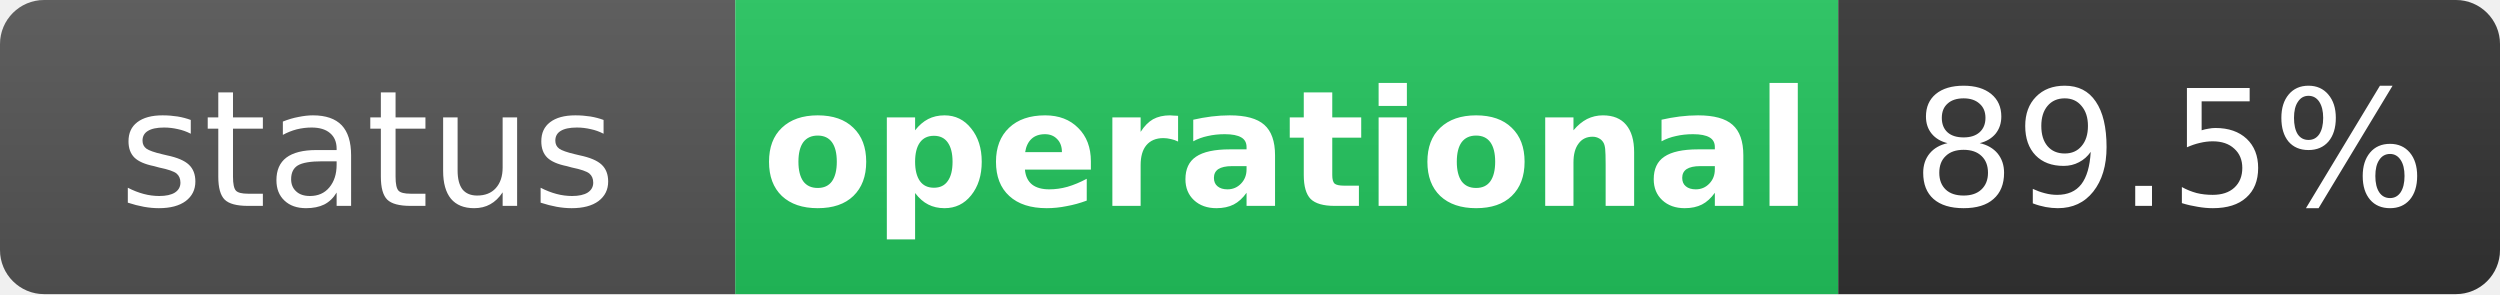
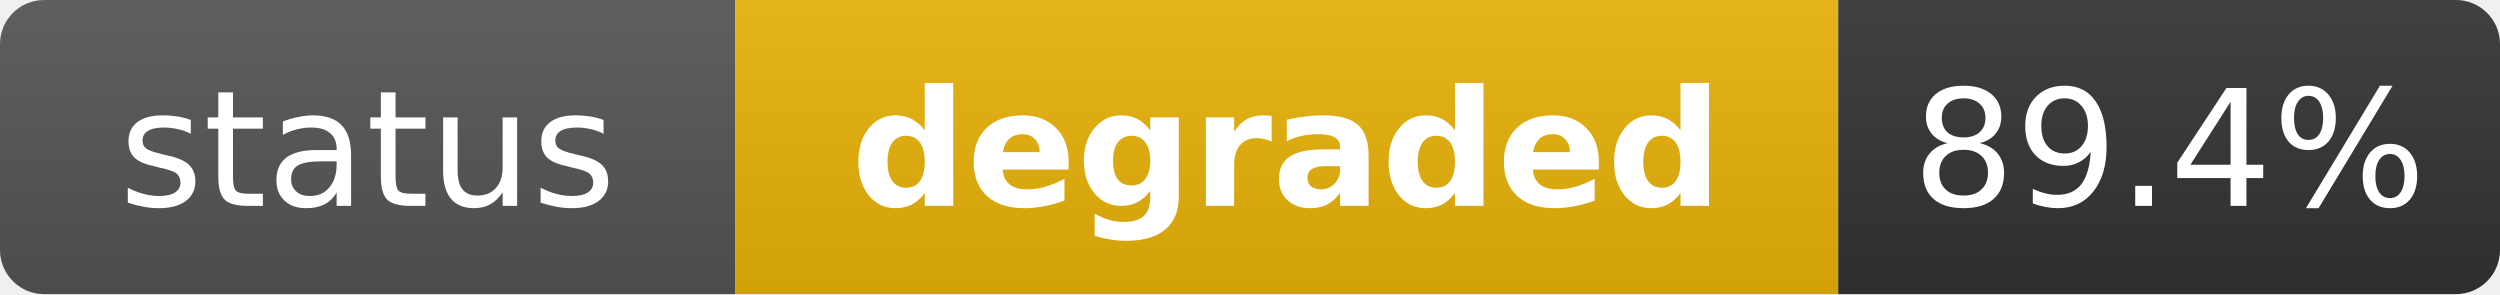
- <svg xmlns="http://www.w3.org/2000/svg" width="170" height="20" role="img" aria-label="status: operational">
+ <svg xmlns="http://www.w3.org/2000/svg" width="170" height="20" role="img" aria-label="status: degraded">
  <linearGradient id="s" x2="0" y2="100%">
    <stop offset="0" stop-color="#bbb" stop-opacity=".1" />
    <stop offset="1" stop-opacity=".1" />
  </linearGradient>
  <clipPath id="r">
    <rect width="170" height="20" rx="3" fill="#fff" />
  </clipPath>
  <g clip-path="url(#r)">
    <rect width="50" height="20" fill="#555" />
-     <rect x="50" width="75" height="20" fill="#22c55e" />
+     <rect x="50" width="75" height="20" fill="#eab308" />
    <rect x="125" width="45" height="20" fill="#333" />
    <rect width="170" height="20" fill="url(#s)" />
  </g>
  <g fill="#fff" text-anchor="middle" font-family="Verdana,Geneva,DejaVu Sans,sans-serif" text-rendering="geometricPrecision" font-size="11">
    <text x="25" y="14" fill="#fff">status</text>
-     <text x="87.5" y="14" fill="#fff" font-weight="bold">operational</text>
-     <text x="147.5" y="14" fill="#fff">89.5%</text>
+     <text x="87.5" y="14" fill="#fff" font-weight="bold">degraded</text>
+     <text x="147.5" y="14" fill="#fff">89.4%</text>
  </g>
</svg>
